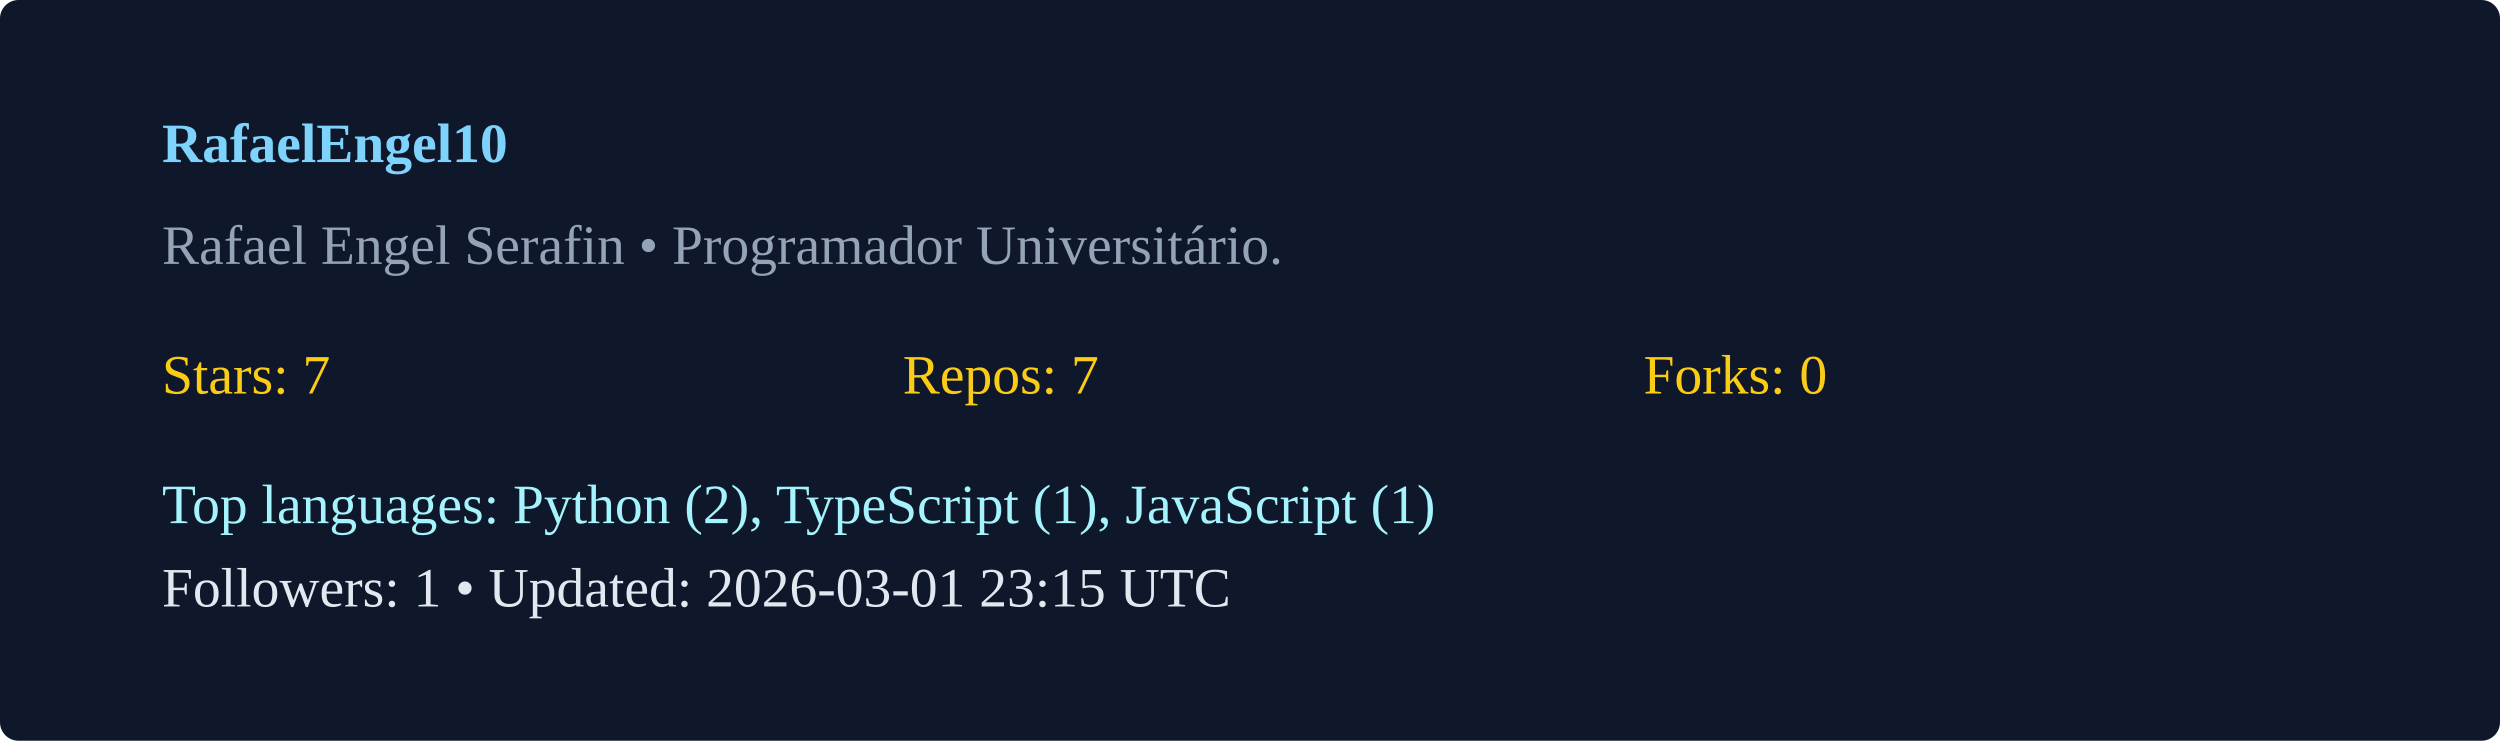
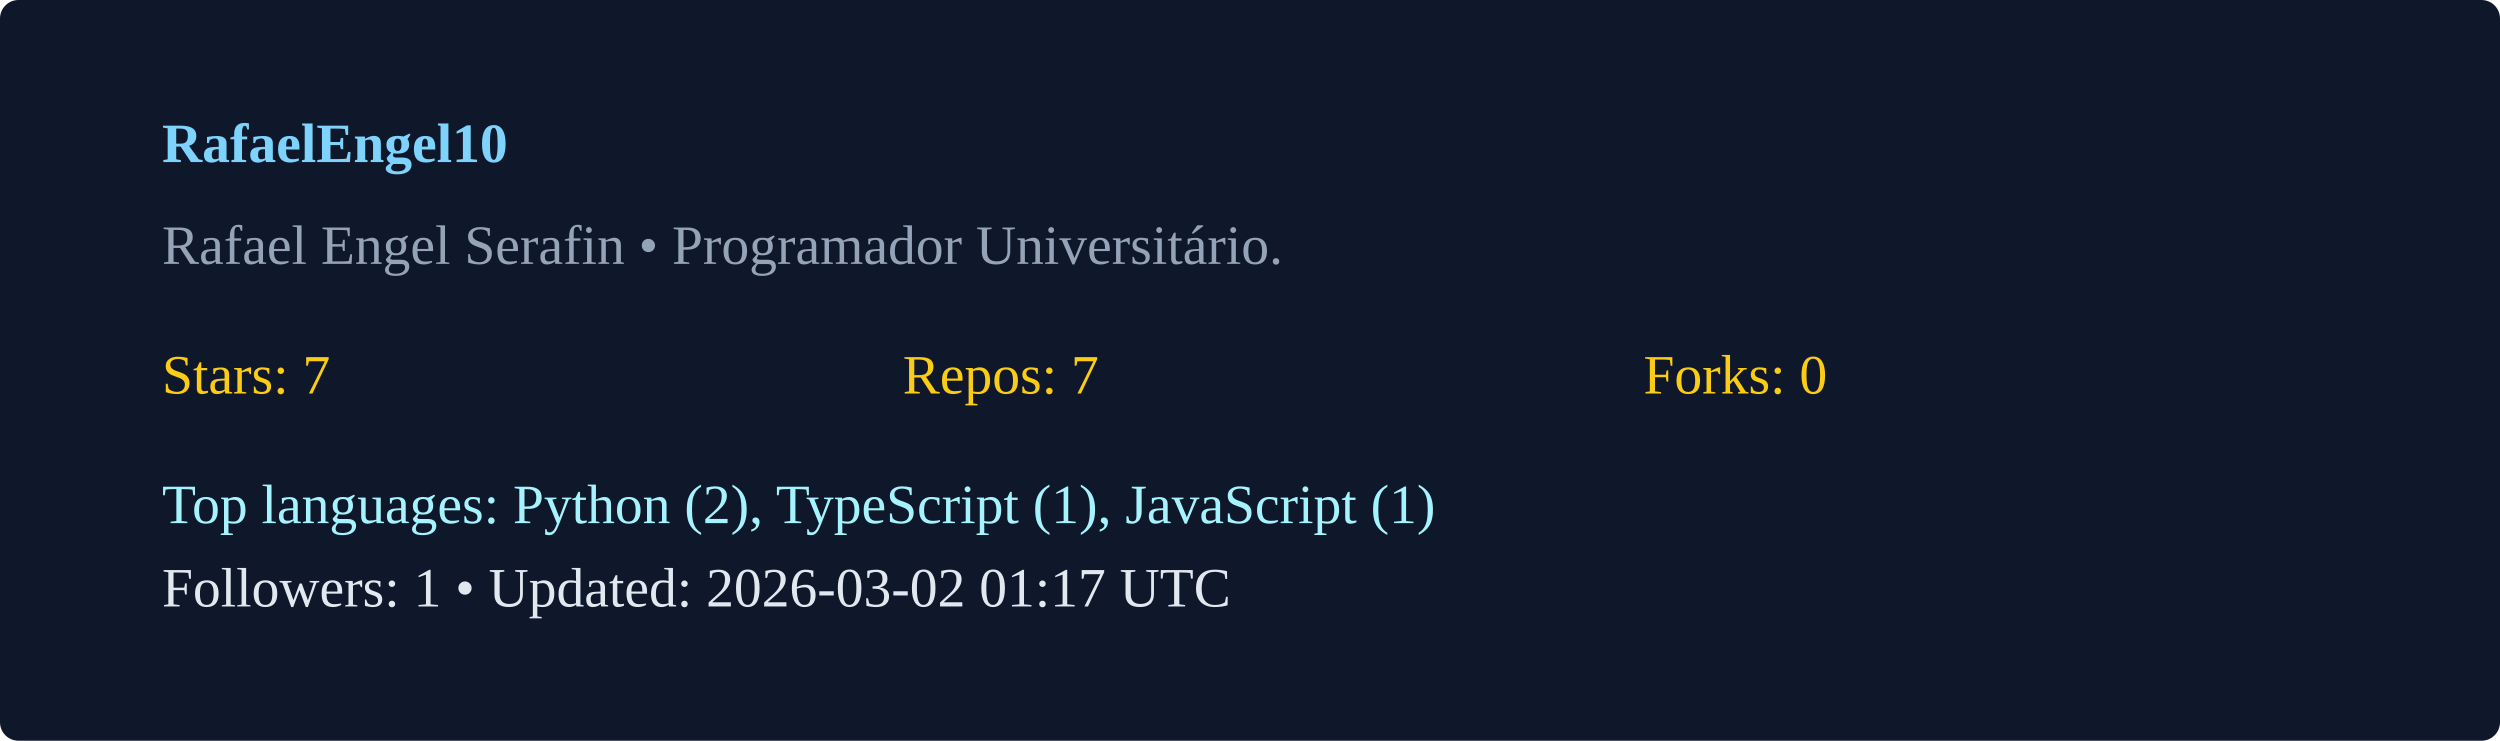
<svg xmlns="http://www.w3.org/2000/svg" width="540" height="160" viewBox="0 0 540 160">
  <rect width="100%" height="100%" rx="4" fill="#0f172a" />
  <g transform="translate(35,35)">
    <text x="0" y="0" fill="#7dd3fc" font-weight="600">RafaelEngel10</text>
    <text x="0" y="22" fill="#94a3b8">Rafael Engel Serafin  • Programador Universitário. </text>
    <g transform="translate(0,50)">
      <text x="0" y="0" fill="#facc15">Stars: 7</text>
      <text x="160" y="0" fill="#facc15">Repos: 7</text>
      <text x="320" y="0" fill="#facc15">Forks: 0</text>
      <text x="0" y="28" fill="#a5f3fc">Top languages: Python (2), TypeScript (1), JavaScript (1)</text>
-       <text x="0" y="46" fill="#e2e8f0">Followers: 1 • Updated: 2026-03-01 23:15 UTC</text>
+       <text x="0" y="46" fill="#e2e8f0">Followers: 1 • Updated: 2026-03-02 01:17 UTC</text>
    </g>
  </g>
</svg>
